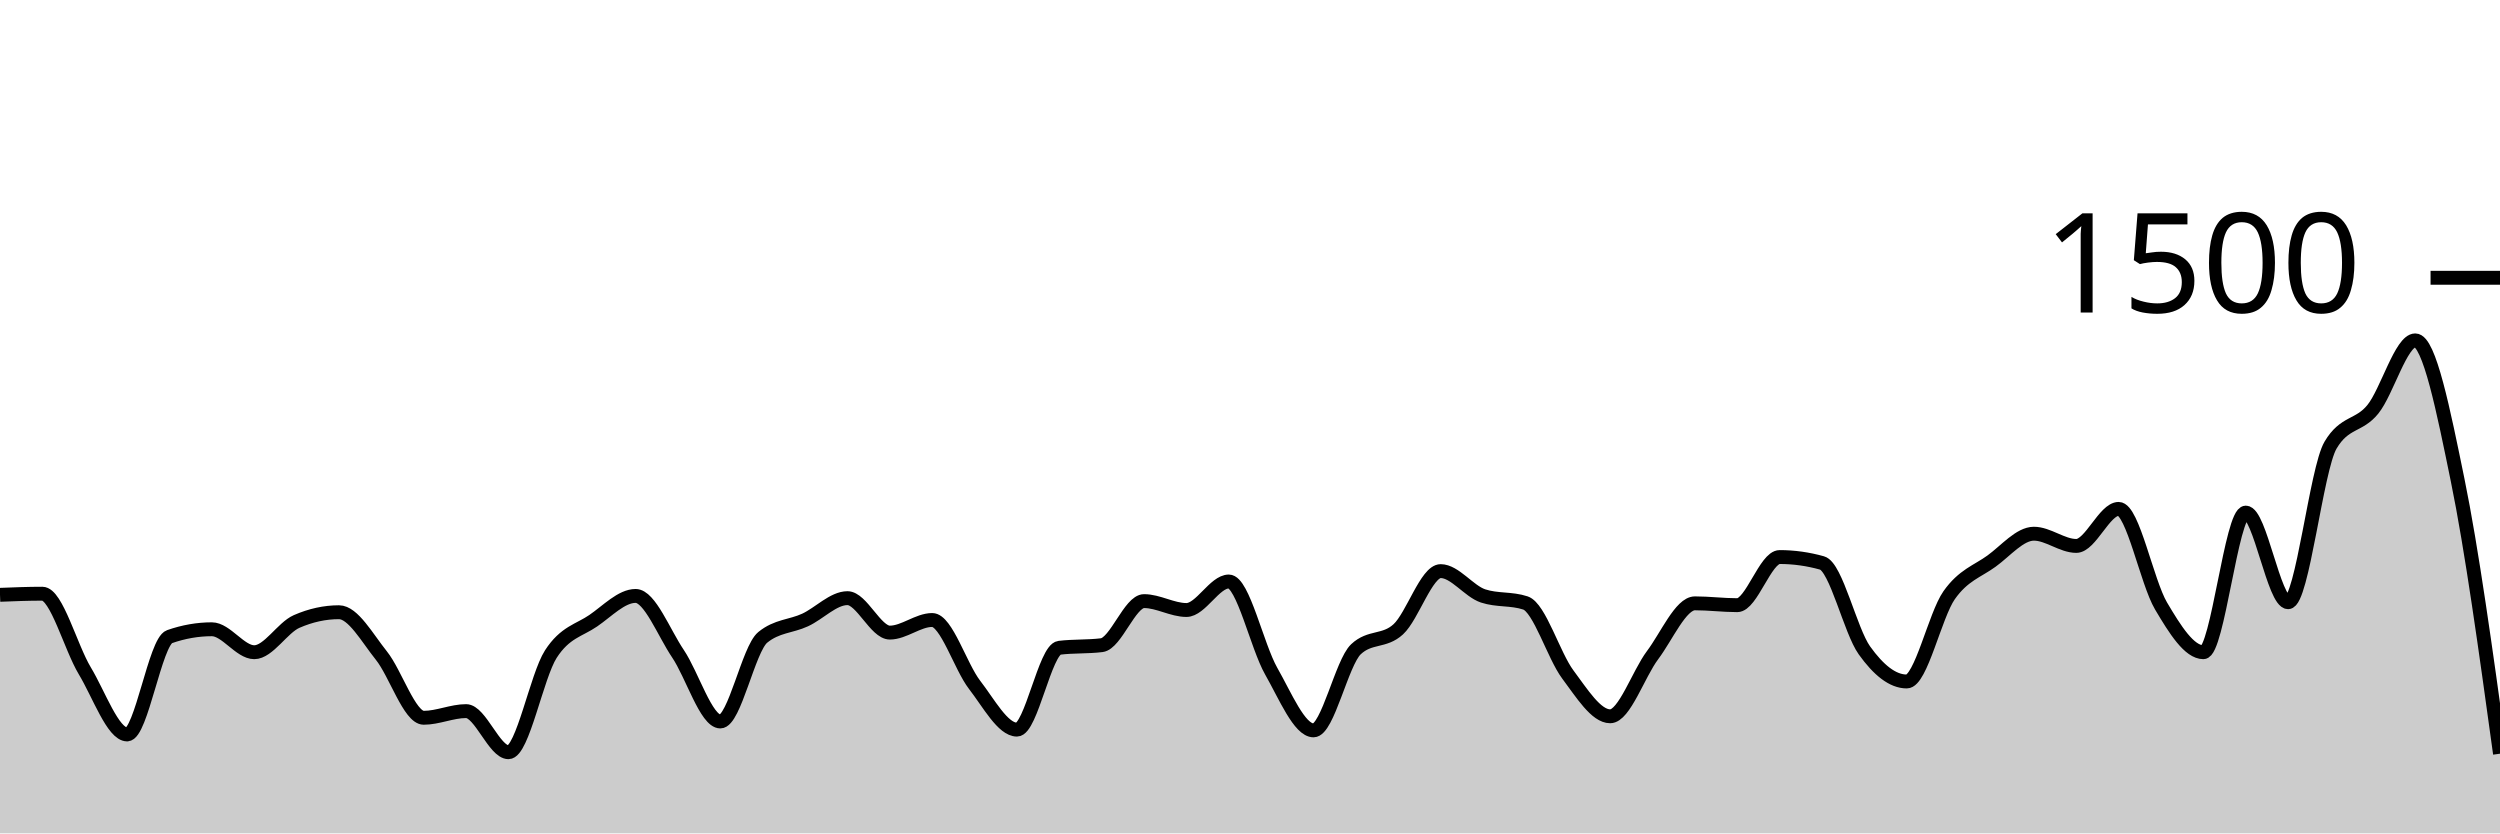
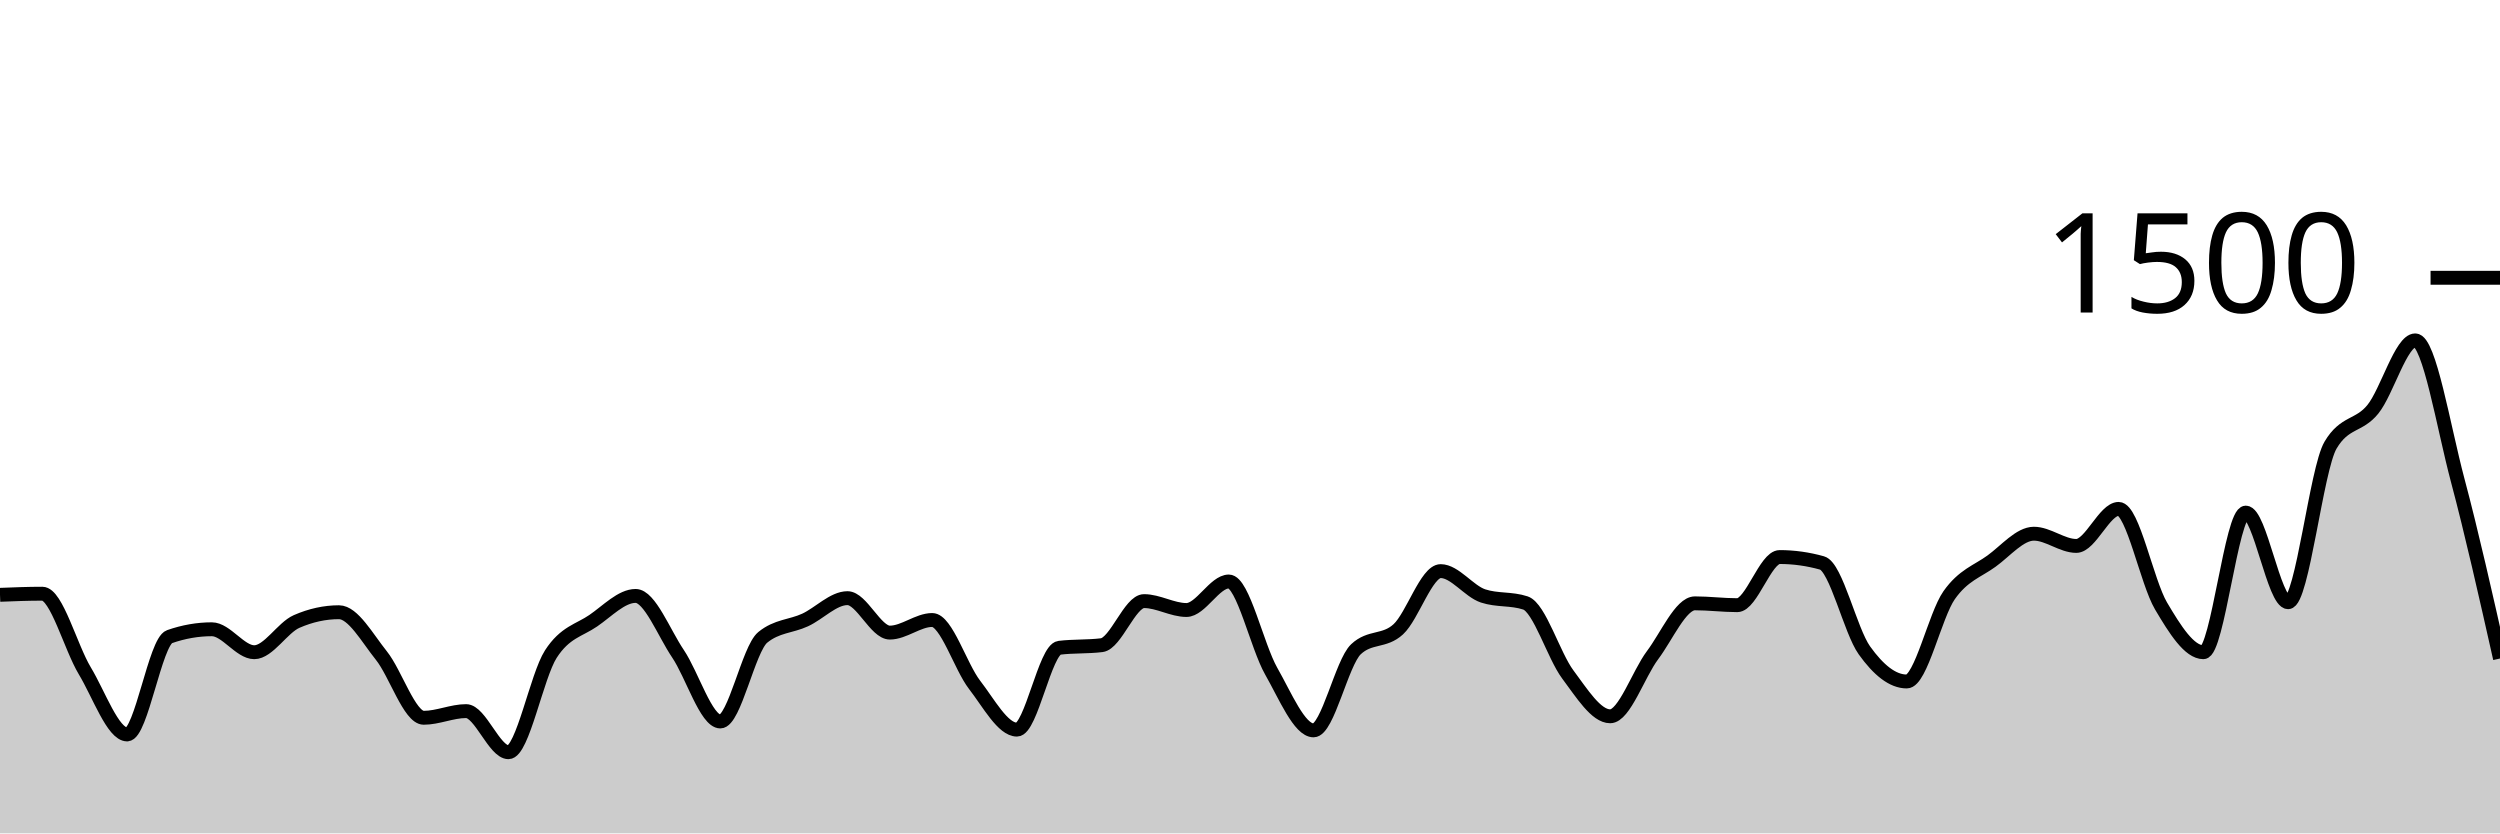
<svg xmlns="http://www.w3.org/2000/svg" viewBox="0 0 180 60">
  <g transform="translate(0,20)">
-     <path class="area" fill="rgba(0, 0, 0, 0.2)" d="M0,22.827C1.017,22.787,2.034,22.747,3.051,22.747C4.068,22.747,5.085,26.604,6.102,28.293C7.119,29.982,8.136,32.88,9.153,32.88C10.169,32.88,11.186,26.196,12.203,25.84C13.22,25.484,14.237,25.307,15.254,25.307C16.271,25.307,17.288,26.96,18.305,26.96C19.322,26.96,20.339,25.191,21.356,24.747C22.373,24.302,23.39,24.08,24.407,24.08C25.424,24.08,26.441,25.933,27.458,27.2C28.475,28.467,29.492,31.68,30.508,31.68C31.525,31.68,32.542,31.2,33.559,31.2C34.576,31.2,35.593,34.16,36.61,34.16C37.627,34.16,38.644,28.671,39.661,27.093C40.678,25.516,41.695,25.391,42.712,24.693C43.729,23.996,44.746,22.907,45.763,22.907C46.78,22.907,47.797,25.56,48.814,27.067C49.831,28.573,50.847,31.947,51.864,31.947C52.881,31.947,53.898,26.729,54.915,25.893C55.932,25.058,56.949,25.111,57.966,24.64C58.983,24.169,60,23.067,61.017,23.067C62.034,23.067,63.051,25.547,64.068,25.547C65.085,25.547,66.102,24.64,67.119,24.64C68.136,24.64,69.153,27.991,70.169,29.307C71.186,30.622,72.203,32.533,73.22,32.533C74.237,32.533,75.254,26.764,76.271,26.64C77.288,26.516,78.305,26.578,79.322,26.453C80.339,26.329,81.356,23.28,82.373,23.28C83.39,23.28,84.407,23.92,85.424,23.92C86.441,23.92,87.458,21.867,88.475,21.867C89.492,21.867,90.508,26.533,91.525,28.32C92.542,30.107,93.559,32.587,94.576,32.587C95.593,32.587,96.61,27.707,97.627,26.747C98.644,25.787,99.661,26.244,100.678,25.307C101.695,24.369,102.712,21.12,103.729,21.12C104.746,21.12,105.763,22.569,106.78,22.907C107.797,23.244,108.814,23.076,109.831,23.413C110.847,23.751,111.864,27.2,112.881,28.56C113.898,29.92,114.915,31.573,115.932,31.573C116.949,31.573,117.966,28.529,118.983,27.173C120,25.818,121.017,23.44,122.034,23.44C123.051,23.44,124.068,23.573,125.085,23.573C126.102,23.573,127.119,20.107,128.136,20.107C129.153,20.107,130.169,20.249,131.186,20.533C132.203,20.818,133.22,25.404,134.237,26.827C135.254,28.249,136.271,29.067,137.288,29.067C138.305,29.067,139.322,24.298,140.339,22.853C141.356,21.409,142.373,21.138,143.39,20.4C144.407,19.662,145.424,18.427,146.441,18.427C147.458,18.427,148.475,19.307,149.492,19.307C150.508,19.307,151.525,16.64,152.542,16.64C153.559,16.64,154.576,21.907,155.593,23.627C156.61,25.347,157.627,26.96,158.644,26.96C159.661,26.96,160.678,16.907,161.695,16.907C162.712,16.907,163.729,23.36,164.746,23.36C165.763,23.36,166.78,13.778,167.797,12.053C168.814,10.329,169.831,10.724,170.847,9.467C171.864,8.209,172.881,4.507,173.898,4.507C174.915,4.507,175.932,9.6,176.949,14.56C177.966,19.52,178.983,26.893,180,34.267L180,40C178.983,40,177.966,40,176.949,40C175.932,40,174.915,40,173.898,40C172.881,40,171.864,40,170.847,40C169.831,40,168.814,40,167.797,40C166.78,40,165.763,40,164.746,40C163.729,40,162.712,40,161.695,40C160.678,40,159.661,40,158.644,40C157.627,40,156.61,40,155.593,40C154.576,40,153.559,40,152.542,40C151.525,40,150.508,40,149.492,40C148.475,40,147.458,40,146.441,40C145.424,40,144.407,40,143.39,40C142.373,40,141.356,40,140.339,40C139.322,40,138.305,40,137.288,40C136.271,40,135.254,40,134.237,40C133.22,40,132.203,40,131.186,40C130.169,40,129.153,40,128.136,40C127.119,40,126.102,40,125.085,40C124.068,40,123.051,40,122.034,40C121.017,40,120,40,118.983,40C117.966,40,116.949,40,115.932,40C114.915,40,113.898,40,112.881,40C111.864,40,110.847,40,109.831,40C108.814,40,107.797,40,106.78,40C105.763,40,104.746,40,103.729,40C102.712,40,101.695,40,100.678,40C99.661,40,98.644,40,97.627,40C96.61,40,95.593,40,94.576,40C93.559,40,92.542,40,91.525,40C90.508,40,89.492,40,88.475,40C87.458,40,86.441,40,85.424,40C84.407,40,83.39,40,82.373,40C81.356,40,80.339,40,79.322,40C78.305,40,77.288,40,76.271,40C75.254,40,74.237,40,73.22,40C72.203,40,71.186,40,70.169,40C69.153,40,68.136,40,67.119,40C66.102,40,65.085,40,64.068,40C63.051,40,62.034,40,61.017,40C60,40,58.983,40,57.966,40C56.949,40,55.932,40,54.915,40C53.898,40,52.881,40,51.864,40C50.847,40,49.831,40,48.814,40C47.797,40,46.78,40,45.763,40C44.746,40,43.729,40,42.712,40C41.695,40,40.678,40,39.661,40C38.644,40,37.627,40,36.61,40C35.593,40,34.576,40,33.559,40C32.542,40,31.525,40,30.508,40C29.492,40,28.475,40,27.458,40C26.441,40,25.424,40,24.407,40C23.39,40,22.373,40,21.356,40C20.339,40,19.322,40,18.305,40C17.288,40,16.271,40,15.254,40C14.237,40,13.22,40,12.203,40C11.186,40,10.169,40,9.153,40C8.136,40,7.119,40,6.102,40C5.085,40,4.068,40,3.051,40C2.034,40,1.017,40,0,40Z" />
-     <path class="line" stroke="black" fill="none" d="M0,22.827C1.017,22.787,2.034,22.747,3.051,22.747C4.068,22.747,5.085,26.604,6.102,28.293C7.119,29.982,8.136,32.88,9.153,32.88C10.169,32.88,11.186,26.196,12.203,25.84C13.22,25.484,14.237,25.307,15.254,25.307C16.271,25.307,17.288,26.96,18.305,26.96C19.322,26.96,20.339,25.191,21.356,24.747C22.373,24.302,23.39,24.08,24.407,24.08C25.424,24.08,26.441,25.933,27.458,27.2C28.475,28.467,29.492,31.68,30.508,31.68C31.525,31.68,32.542,31.2,33.559,31.2C34.576,31.2,35.593,34.16,36.61,34.16C37.627,34.16,38.644,28.671,39.661,27.093C40.678,25.516,41.695,25.391,42.712,24.693C43.729,23.996,44.746,22.907,45.763,22.907C46.78,22.907,47.797,25.56,48.814,27.067C49.831,28.573,50.847,31.947,51.864,31.947C52.881,31.947,53.898,26.729,54.915,25.893C55.932,25.058,56.949,25.111,57.966,24.64C58.983,24.169,60,23.067,61.017,23.067C62.034,23.067,63.051,25.547,64.068,25.547C65.085,25.547,66.102,24.64,67.119,24.64C68.136,24.64,69.153,27.991,70.169,29.307C71.186,30.622,72.203,32.533,73.22,32.533C74.237,32.533,75.254,26.764,76.271,26.64C77.288,26.516,78.305,26.578,79.322,26.453C80.339,26.329,81.356,23.28,82.373,23.28C83.39,23.28,84.407,23.92,85.424,23.92C86.441,23.92,87.458,21.867,88.475,21.867C89.492,21.867,90.508,26.533,91.525,28.32C92.542,30.107,93.559,32.587,94.576,32.587C95.593,32.587,96.61,27.707,97.627,26.747C98.644,25.787,99.661,26.244,100.678,25.307C101.695,24.369,102.712,21.12,103.729,21.12C104.746,21.12,105.763,22.569,106.78,22.907C107.797,23.244,108.814,23.076,109.831,23.413C110.847,23.751,111.864,27.2,112.881,28.56C113.898,29.92,114.915,31.573,115.932,31.573C116.949,31.573,117.966,28.529,118.983,27.173C120,25.818,121.017,23.44,122.034,23.44C123.051,23.44,124.068,23.573,125.085,23.573C126.102,23.573,127.119,20.107,128.136,20.107C129.153,20.107,130.169,20.249,131.186,20.533C132.203,20.818,133.22,25.404,134.237,26.827C135.254,28.249,136.271,29.067,137.288,29.067C138.305,29.067,139.322,24.298,140.339,22.853C141.356,21.409,142.373,21.138,143.39,20.4C144.407,19.662,145.424,18.427,146.441,18.427C147.458,18.427,148.475,19.307,149.492,19.307C150.508,19.307,151.525,16.64,152.542,16.64C153.559,16.64,154.576,21.907,155.593,23.627C156.61,25.347,157.627,26.96,158.644,26.96C159.661,26.96,160.678,16.907,161.695,16.907C162.712,16.907,163.729,23.36,164.746,23.36C165.763,23.36,166.78,13.778,167.797,12.053C168.814,10.329,169.831,10.724,170.847,9.467C171.864,8.209,172.881,4.507,173.898,4.507C174.915,4.507,175.932,9.6,176.949,14.56C177.966,19.52,178.983,26.893,180,34.267" />
+     <path class="area" fill="rgba(0, 0, 0, 0.2)" d="M0,22.827C1.017,22.787,2.034,22.747,3.051,22.747C4.068,22.747,5.085,26.604,6.102,28.293C7.119,29.982,8.136,32.88,9.153,32.88C10.169,32.88,11.186,26.196,12.203,25.84C13.22,25.484,14.237,25.307,15.254,25.307C16.271,25.307,17.288,26.96,18.305,26.96C19.322,26.96,20.339,25.191,21.356,24.747C22.373,24.302,23.39,24.08,24.407,24.08C25.424,24.08,26.441,25.933,27.458,27.2C28.475,28.467,29.492,31.68,30.508,31.68C31.525,31.68,32.542,31.2,33.559,31.2C34.576,31.2,35.593,34.16,36.61,34.16C37.627,34.16,38.644,28.671,39.661,27.093C40.678,25.516,41.695,25.391,42.712,24.693C43.729,23.996,44.746,22.907,45.763,22.907C46.78,22.907,47.797,25.56,48.814,27.067C49.831,28.573,50.847,31.947,51.864,31.947C52.881,31.947,53.898,26.729,54.915,25.893C55.932,25.058,56.949,25.111,57.966,24.64C58.983,24.169,60,23.067,61.017,23.067C62.034,23.067,63.051,25.547,64.068,25.547C65.085,25.547,66.102,24.64,67.119,24.64C68.136,24.64,69.153,27.991,70.169,29.307C71.186,30.622,72.203,32.533,73.22,32.533C74.237,32.533,75.254,26.764,76.271,26.64C77.288,26.516,78.305,26.578,79.322,26.453C80.339,26.329,81.356,23.28,82.373,23.28C83.39,23.28,84.407,23.92,85.424,23.92C86.441,23.92,87.458,21.867,88.475,21.867C89.492,21.867,90.508,26.533,91.525,28.32C92.542,30.107,93.559,32.587,94.576,32.587C95.593,32.587,96.61,27.707,97.627,26.747C98.644,25.787,99.661,26.244,100.678,25.307C101.695,24.369,102.712,21.12,103.729,21.12C104.746,21.12,105.763,22.569,106.78,22.907C107.797,23.244,108.814,23.076,109.831,23.413C110.847,23.751,111.864,27.2,112.881,28.56C113.898,29.92,114.915,31.573,115.932,31.573C116.949,31.573,117.966,28.529,118.983,27.173C120,25.818,121.017,23.44,122.034,23.44C123.051,23.44,124.068,23.573,125.085,23.573C126.102,23.573,127.119,20.107,128.136,20.107C129.153,20.107,130.169,20.249,131.186,20.533C132.203,20.818,133.22,25.404,134.237,26.827C135.254,28.249,136.271,29.067,137.288,29.067C138.305,29.067,139.322,24.298,140.339,22.853C141.356,21.409,142.373,21.138,143.39,20.4C144.407,19.662,145.424,18.427,146.441,18.427C147.458,18.427,148.475,19.307,149.492,19.307C150.508,19.307,151.525,16.64,152.542,16.64C153.559,16.64,154.576,21.907,155.593,23.627C156.61,25.347,157.627,26.96,158.644,26.96C159.661,26.96,160.678,16.907,161.695,16.907C162.712,16.907,163.729,23.36,164.746,23.36C165.763,23.36,166.78,13.778,167.797,12.053C168.814,10.329,169.831,10.724,170.847,9.467C171.864,8.209,172.881,4.507,173.898,4.507C174.915,4.507,175.932,10.742,176.949,14.56C177.966,18.378,178.983,22.896,180,27.413L180,40C178.983,40,177.966,40,176.949,40C175.932,40,174.915,40,173.898,40C172.881,40,171.864,40,170.847,40C169.831,40,168.814,40,167.797,40C166.78,40,165.763,40,164.746,40C163.729,40,162.712,40,161.695,40C160.678,40,159.661,40,158.644,40C157.627,40,156.61,40,155.593,40C154.576,40,153.559,40,152.542,40C151.525,40,150.508,40,149.492,40C148.475,40,147.458,40,146.441,40C145.424,40,144.407,40,143.39,40C142.373,40,141.356,40,140.339,40C139.322,40,138.305,40,137.288,40C136.271,40,135.254,40,134.237,40C133.22,40,132.203,40,131.186,40C130.169,40,129.153,40,128.136,40C127.119,40,126.102,40,125.085,40C124.068,40,123.051,40,122.034,40C121.017,40,120,40,118.983,40C117.966,40,116.949,40,115.932,40C114.915,40,113.898,40,112.881,40C111.864,40,110.847,40,109.831,40C108.814,40,107.797,40,106.78,40C105.763,40,104.746,40,103.729,40C102.712,40,101.695,40,100.678,40C99.661,40,98.644,40,97.627,40C96.61,40,95.593,40,94.576,40C93.559,40,92.542,40,91.525,40C90.508,40,89.492,40,88.475,40C87.458,40,86.441,40,85.424,40C84.407,40,83.39,40,82.373,40C81.356,40,80.339,40,79.322,40C78.305,40,77.288,40,76.271,40C75.254,40,74.237,40,73.22,40C72.203,40,71.186,40,70.169,40C69.153,40,68.136,40,67.119,40C66.102,40,65.085,40,64.068,40C63.051,40,62.034,40,61.017,40C60,40,58.983,40,57.966,40C56.949,40,55.932,40,54.915,40C53.898,40,52.881,40,51.864,40C50.847,40,49.831,40,48.814,40C47.797,40,46.78,40,45.763,40C44.746,40,43.729,40,42.712,40C41.695,40,40.678,40,39.661,40C38.644,40,37.627,40,36.61,40C35.593,40,34.576,40,33.559,40C32.542,40,31.525,40,30.508,40C29.492,40,28.475,40,27.458,40C26.441,40,25.424,40,24.407,40C23.39,40,22.373,40,21.356,40C20.339,40,19.322,40,18.305,40C17.288,40,16.271,40,15.254,40C14.237,40,13.22,40,12.203,40C11.186,40,10.169,40,9.153,40C8.136,40,7.119,40,6.102,40C5.085,40,4.068,40,3.051,40C2.034,40,1.017,40,0,40Z" />
+     <path class="line" stroke="black" fill="none" d="M0,22.827C1.017,22.787,2.034,22.747,3.051,22.747C4.068,22.747,5.085,26.604,6.102,28.293C7.119,29.982,8.136,32.88,9.153,32.88C10.169,32.88,11.186,26.196,12.203,25.84C13.22,25.484,14.237,25.307,15.254,25.307C16.271,25.307,17.288,26.96,18.305,26.96C19.322,26.96,20.339,25.191,21.356,24.747C22.373,24.302,23.39,24.08,24.407,24.08C25.424,24.08,26.441,25.933,27.458,27.2C28.475,28.467,29.492,31.68,30.508,31.68C31.525,31.68,32.542,31.2,33.559,31.2C34.576,31.2,35.593,34.16,36.61,34.16C37.627,34.16,38.644,28.671,39.661,27.093C40.678,25.516,41.695,25.391,42.712,24.693C43.729,23.996,44.746,22.907,45.763,22.907C46.78,22.907,47.797,25.56,48.814,27.067C49.831,28.573,50.847,31.947,51.864,31.947C52.881,31.947,53.898,26.729,54.915,25.893C55.932,25.058,56.949,25.111,57.966,24.64C58.983,24.169,60,23.067,61.017,23.067C62.034,23.067,63.051,25.547,64.068,25.547C65.085,25.547,66.102,24.64,67.119,24.64C68.136,24.64,69.153,27.991,70.169,29.307C71.186,30.622,72.203,32.533,73.22,32.533C74.237,32.533,75.254,26.764,76.271,26.64C77.288,26.516,78.305,26.578,79.322,26.453C80.339,26.329,81.356,23.28,82.373,23.28C83.39,23.28,84.407,23.92,85.424,23.92C86.441,23.92,87.458,21.867,88.475,21.867C89.492,21.867,90.508,26.533,91.525,28.32C92.542,30.107,93.559,32.587,94.576,32.587C95.593,32.587,96.61,27.707,97.627,26.747C98.644,25.787,99.661,26.244,100.678,25.307C101.695,24.369,102.712,21.12,103.729,21.12C104.746,21.12,105.763,22.569,106.78,22.907C107.797,23.244,108.814,23.076,109.831,23.413C110.847,23.751,111.864,27.2,112.881,28.56C113.898,29.92,114.915,31.573,115.932,31.573C116.949,31.573,117.966,28.529,118.983,27.173C120,25.818,121.017,23.44,122.034,23.44C123.051,23.44,124.068,23.573,125.085,23.573C126.102,23.573,127.119,20.107,128.136,20.107C129.153,20.107,130.169,20.249,131.186,20.533C132.203,20.818,133.22,25.404,134.237,26.827C135.254,28.249,136.271,29.067,137.288,29.067C138.305,29.067,139.322,24.298,140.339,22.853C141.356,21.409,142.373,21.138,143.39,20.4C144.407,19.662,145.424,18.427,146.441,18.427C147.458,18.427,148.475,19.307,149.492,19.307C150.508,19.307,151.525,16.64,152.542,16.64C153.559,16.64,154.576,21.907,155.593,23.627C156.61,25.347,157.627,26.96,158.644,26.96C159.661,26.96,160.678,16.907,161.695,16.907C162.712,16.907,163.729,23.36,164.746,23.36C165.763,23.36,166.78,13.778,167.797,12.053C168.814,10.329,169.831,10.724,170.847,9.467C171.864,8.209,172.881,4.507,173.898,4.507C174.915,4.507,175.932,10.742,176.949,14.56C177.966,18.378,178.983,22.896,180,27.413" />
    <path class="axis-ceiling" stroke-width="1" stroke="black" fill="none" d="M175,0L180,0" />
    <text class="axis-ceiling-label" font-family="sans-serif" text-anchor="end" font-size="10px" x="170" y="2.5">1500</text>
  </g>
</svg>
